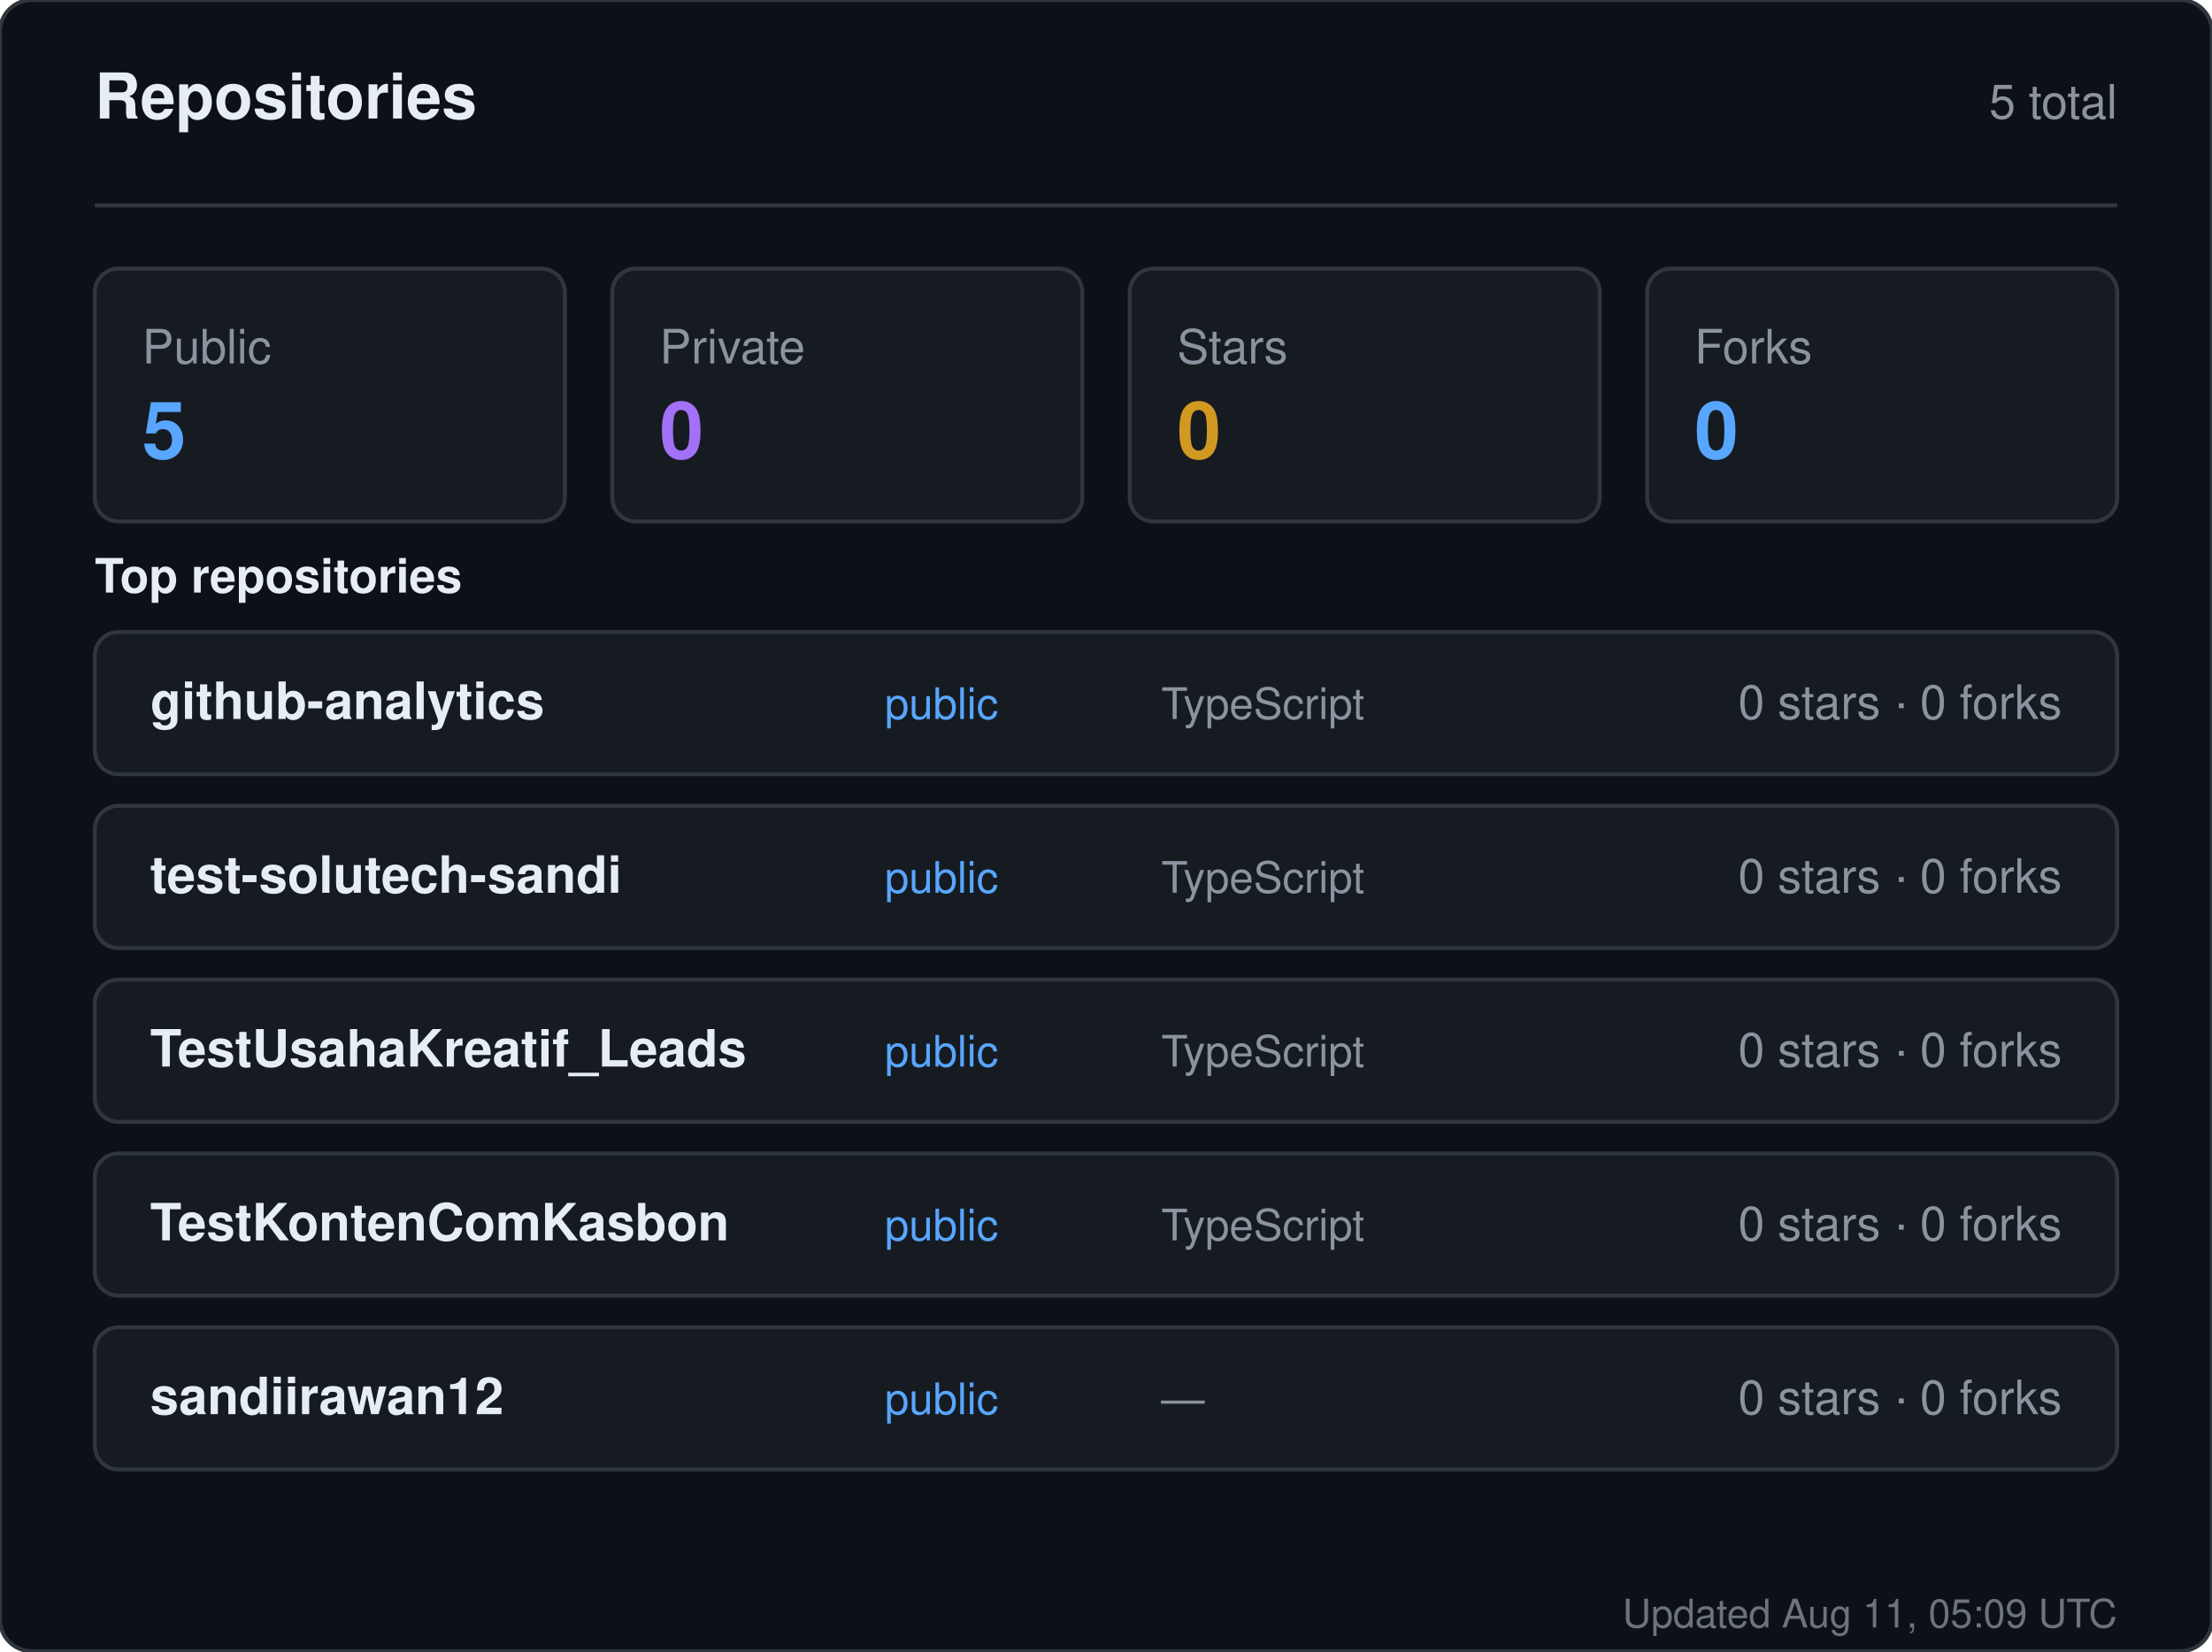
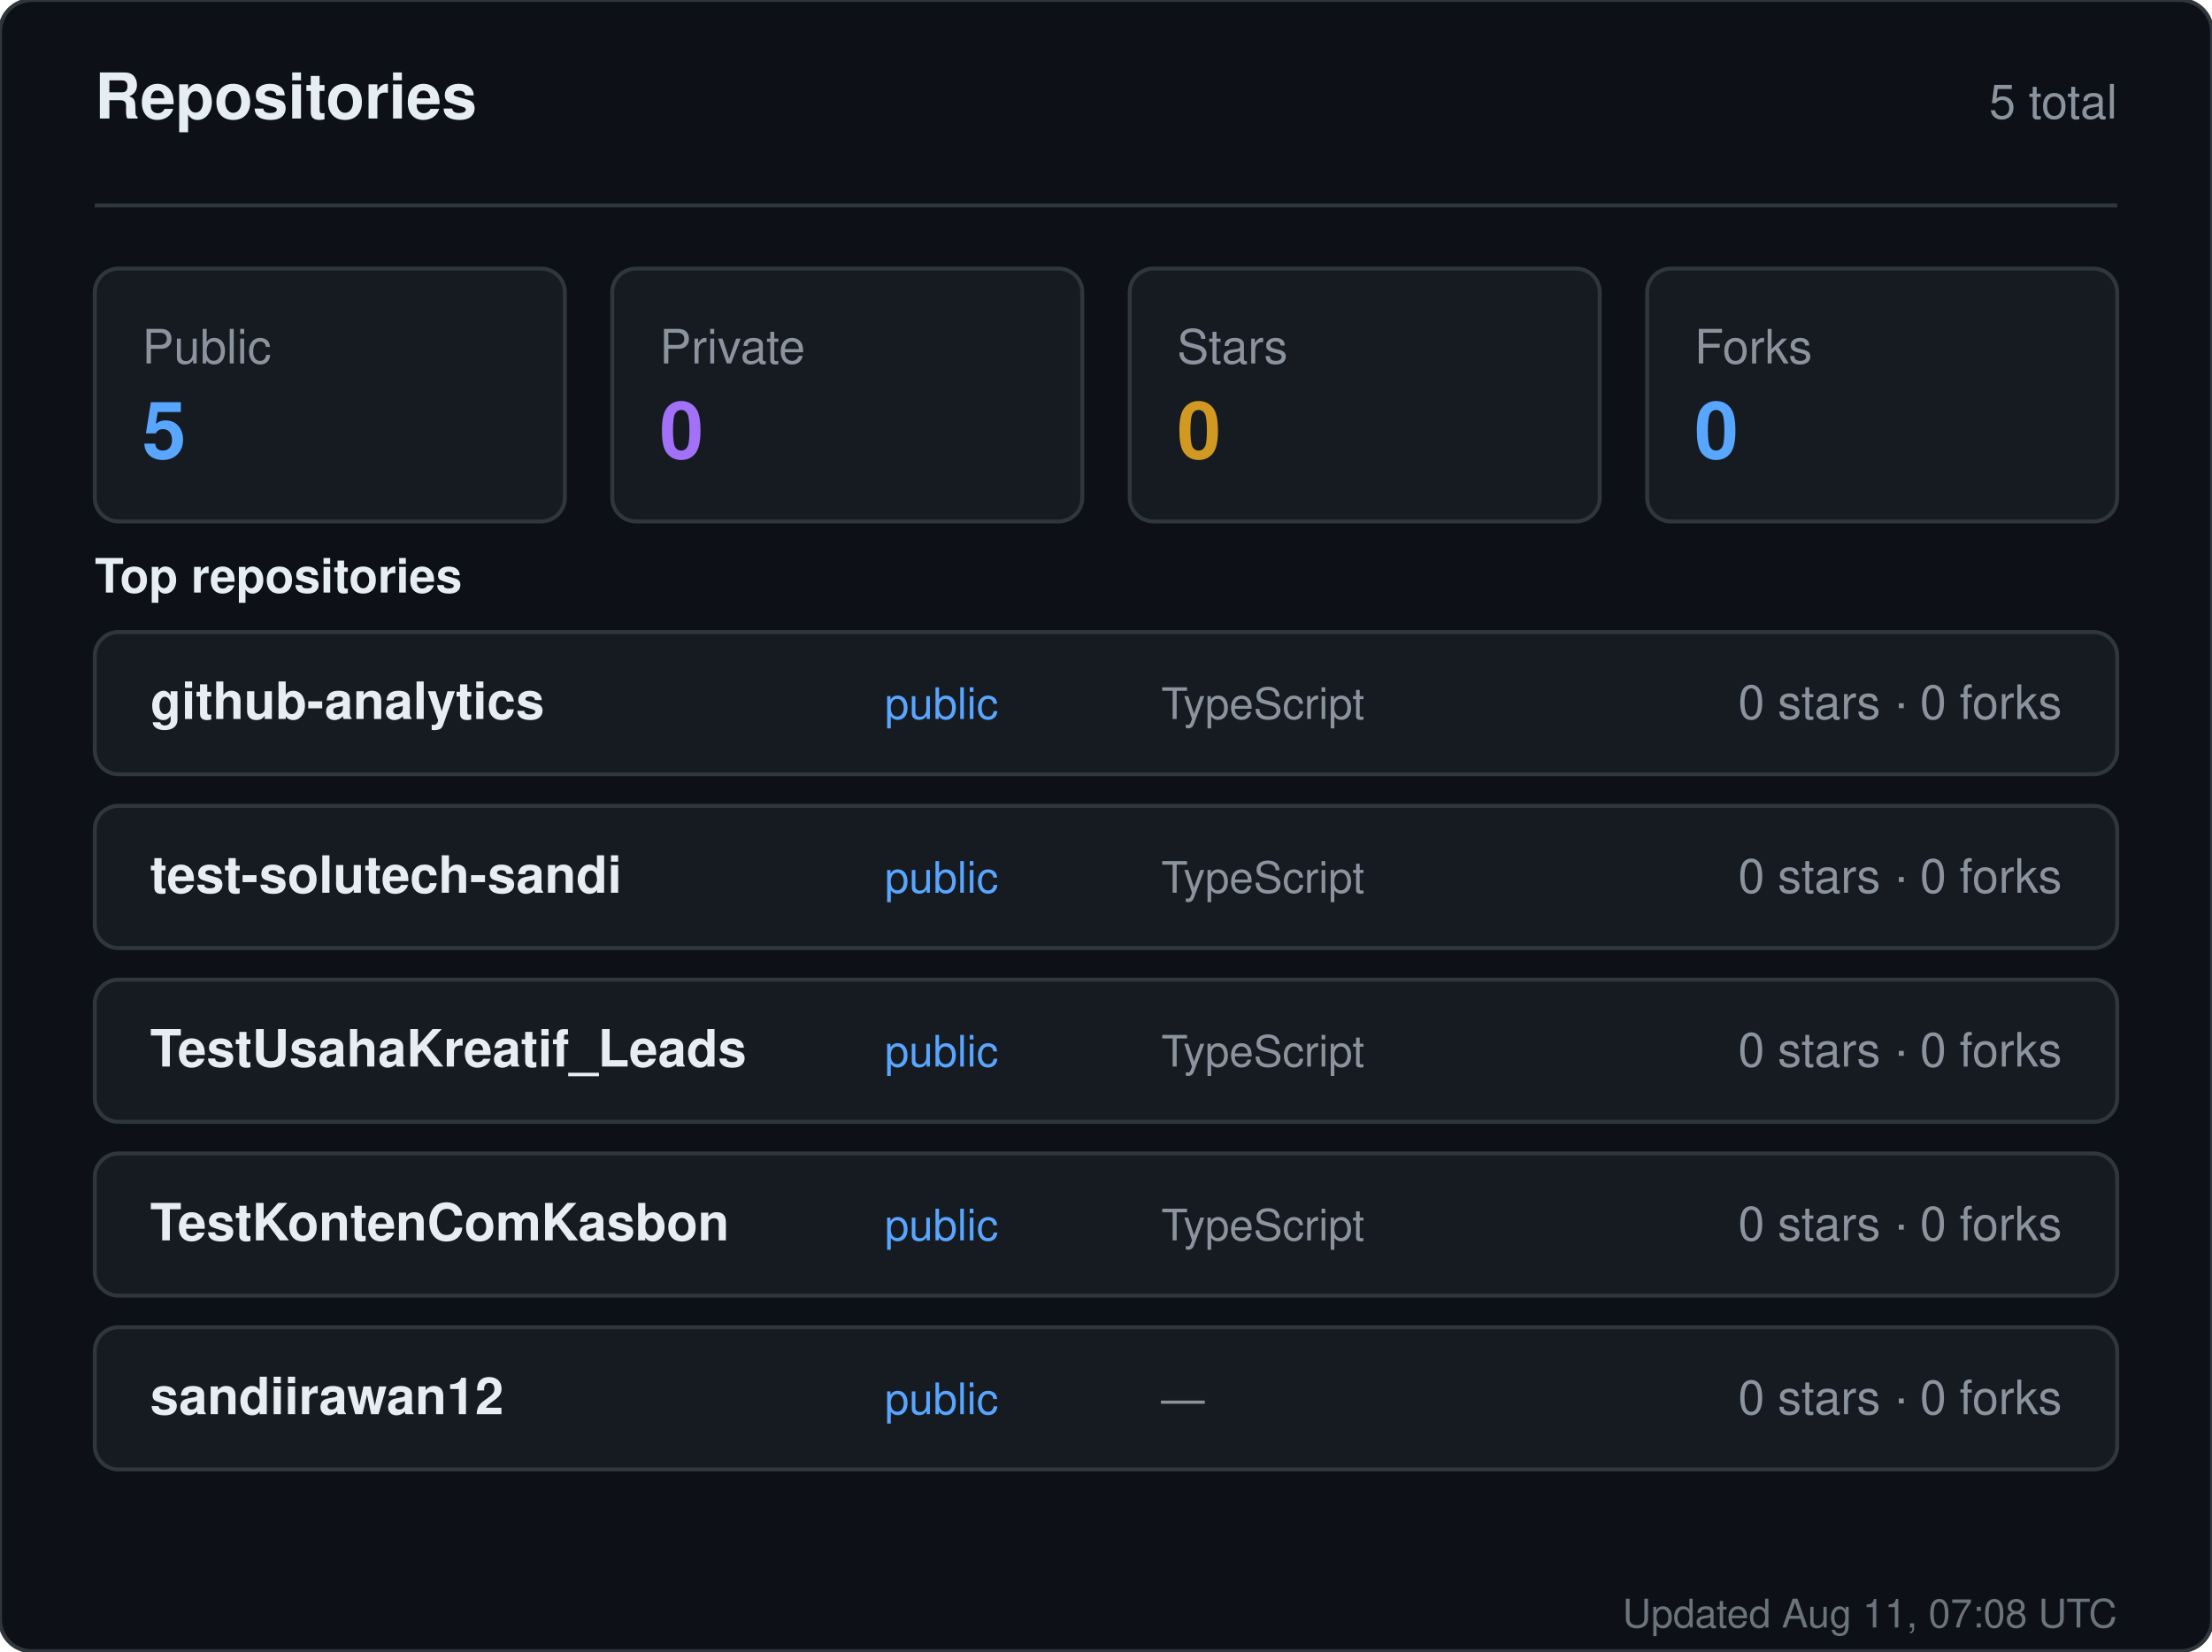
<svg xmlns="http://www.w3.org/2000/svg" width="560" height="418" viewBox="0 0 560 418" role="img" aria-label="Repositories for sandiirawan12">
  <rect width="560" height="418" rx="8" fill="#0d1117" stroke="#30363d" />
  <g font-family="-apple-system, BlinkMacSystemFont, Segoe UI, Helvetica, Arial, sans-serif">
    <text x="24" y="30" fill="#e6edf3" font-size="16" font-weight="700">Repositories</text>
    <text x="536" y="30" fill="#8b949e" font-size="12" text-anchor="end">5 total</text>
    <line x1="24" y1="52" x2="536" y2="52" stroke="#30363d" />
    <rect x="24" y="68" width="119" height="64" rx="6" fill="#161b22" stroke="#30363d" />
    <text x="36" y="92" fill="#8b949e" font-size="12">Public</text>
    <text x="36" y="116" fill="#58a6ff" font-size="20" font-weight="700">5</text>
    <rect x="155" y="68" width="119" height="64" rx="6" fill="#161b22" stroke="#30363d" />
    <text x="167" y="92" fill="#8b949e" font-size="12">Private</text>
    <text x="167" y="116" fill="#a371f7" font-size="20" font-weight="700">0</text>
    <rect x="286" y="68" width="119" height="64" rx="6" fill="#161b22" stroke="#30363d" />
    <text x="298" y="92" fill="#8b949e" font-size="12">Stars</text>
    <text x="298" y="116" fill="#d29922" font-size="20" font-weight="700">0</text>
    <rect x="417" y="68" width="119" height="64" rx="6" fill="#161b22" stroke="#30363d" />
    <text x="429" y="92" fill="#8b949e" font-size="12">Forks</text>
    <text x="429" y="116" fill="#58a6ff" font-size="20" font-weight="700">0</text>
    <text x="24" y="150" fill="#e6edf3" font-size="12" font-weight="600">Top repositories</text>
    <rect x="24" y="160" width="512" height="36" rx="6" fill="#161b22" stroke="#30363d" />
    <text x="38" y="182" fill="#e6edf3" font-size="13" font-weight="600">github-analytics</text>
    <text x="224" y="182" fill="#58a6ff" font-size="11">public</text>
    <text x="294" y="182" fill="#8b949e" font-size="11">TypeScript</text>
    <text x="522" y="182" fill="#8b949e" font-size="12" text-anchor="end">0 stars · 0 forks</text>
    <rect x="24" y="204" width="512" height="36" rx="6" fill="#161b22" stroke="#30363d" />
    <text x="38" y="226" fill="#e6edf3" font-size="13" font-weight="600">test-solutech-sandi</text>
    <text x="224" y="226" fill="#58a6ff" font-size="11">public</text>
    <text x="294" y="226" fill="#8b949e" font-size="11">TypeScript</text>
    <text x="522" y="226" fill="#8b949e" font-size="12" text-anchor="end">0 stars · 0 forks</text>
    <rect x="24" y="248" width="512" height="36" rx="6" fill="#161b22" stroke="#30363d" />
    <text x="38" y="270" fill="#e6edf3" font-size="13" font-weight="600">TestUsahaKreatif_Leads</text>
    <text x="224" y="270" fill="#58a6ff" font-size="11">public</text>
    <text x="294" y="270" fill="#8b949e" font-size="11">TypeScript</text>
    <text x="522" y="270" fill="#8b949e" font-size="12" text-anchor="end">0 stars · 0 forks</text>
    <rect x="24" y="292" width="512" height="36" rx="6" fill="#161b22" stroke="#30363d" />
    <text x="38" y="314" fill="#e6edf3" font-size="13" font-weight="600">TestKontenComKasbon</text>
    <text x="224" y="314" fill="#58a6ff" font-size="11">public</text>
    <text x="294" y="314" fill="#8b949e" font-size="11">TypeScript</text>
    <text x="522" y="314" fill="#8b949e" font-size="12" text-anchor="end">0 stars · 0 forks</text>
    <rect x="24" y="336" width="512" height="36" rx="6" fill="#161b22" stroke="#30363d" />
    <text x="38" y="358" fill="#e6edf3" font-size="13" font-weight="600">sandiirawan12</text>
    <text x="224" y="358" fill="#58a6ff" font-size="11">public</text>
    <text x="294" y="358" fill="#8b949e" font-size="11">—</text>
    <text x="522" y="358" fill="#8b949e" font-size="12" text-anchor="end">0 stars · 0 forks</text>
-     <text x="536" y="412" fill="#8b949e" font-size="10" text-anchor="end" opacity="0.75">Updated Aug 11, 05:09 UTC</text>
+     <text x="536" y="412" fill="#8b949e" font-size="10" text-anchor="end" opacity="0.75">Updated Aug 11, 07:08 UTC</text>
  </g>
</svg>
